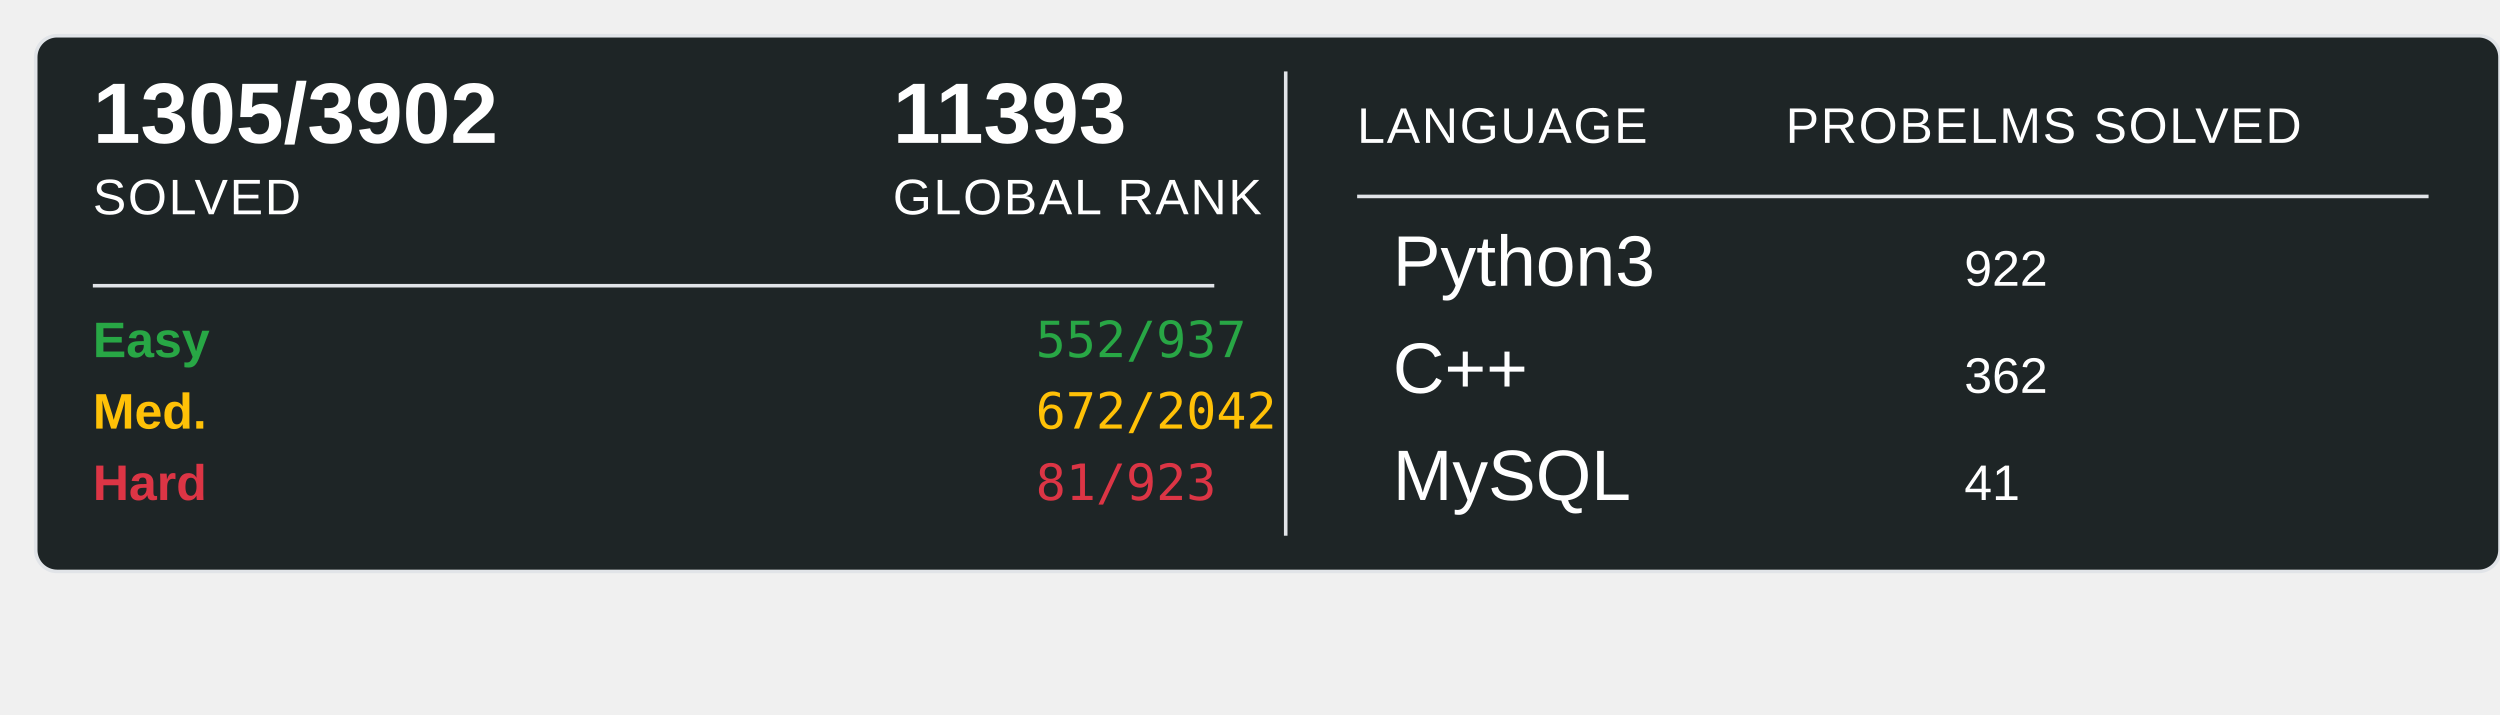
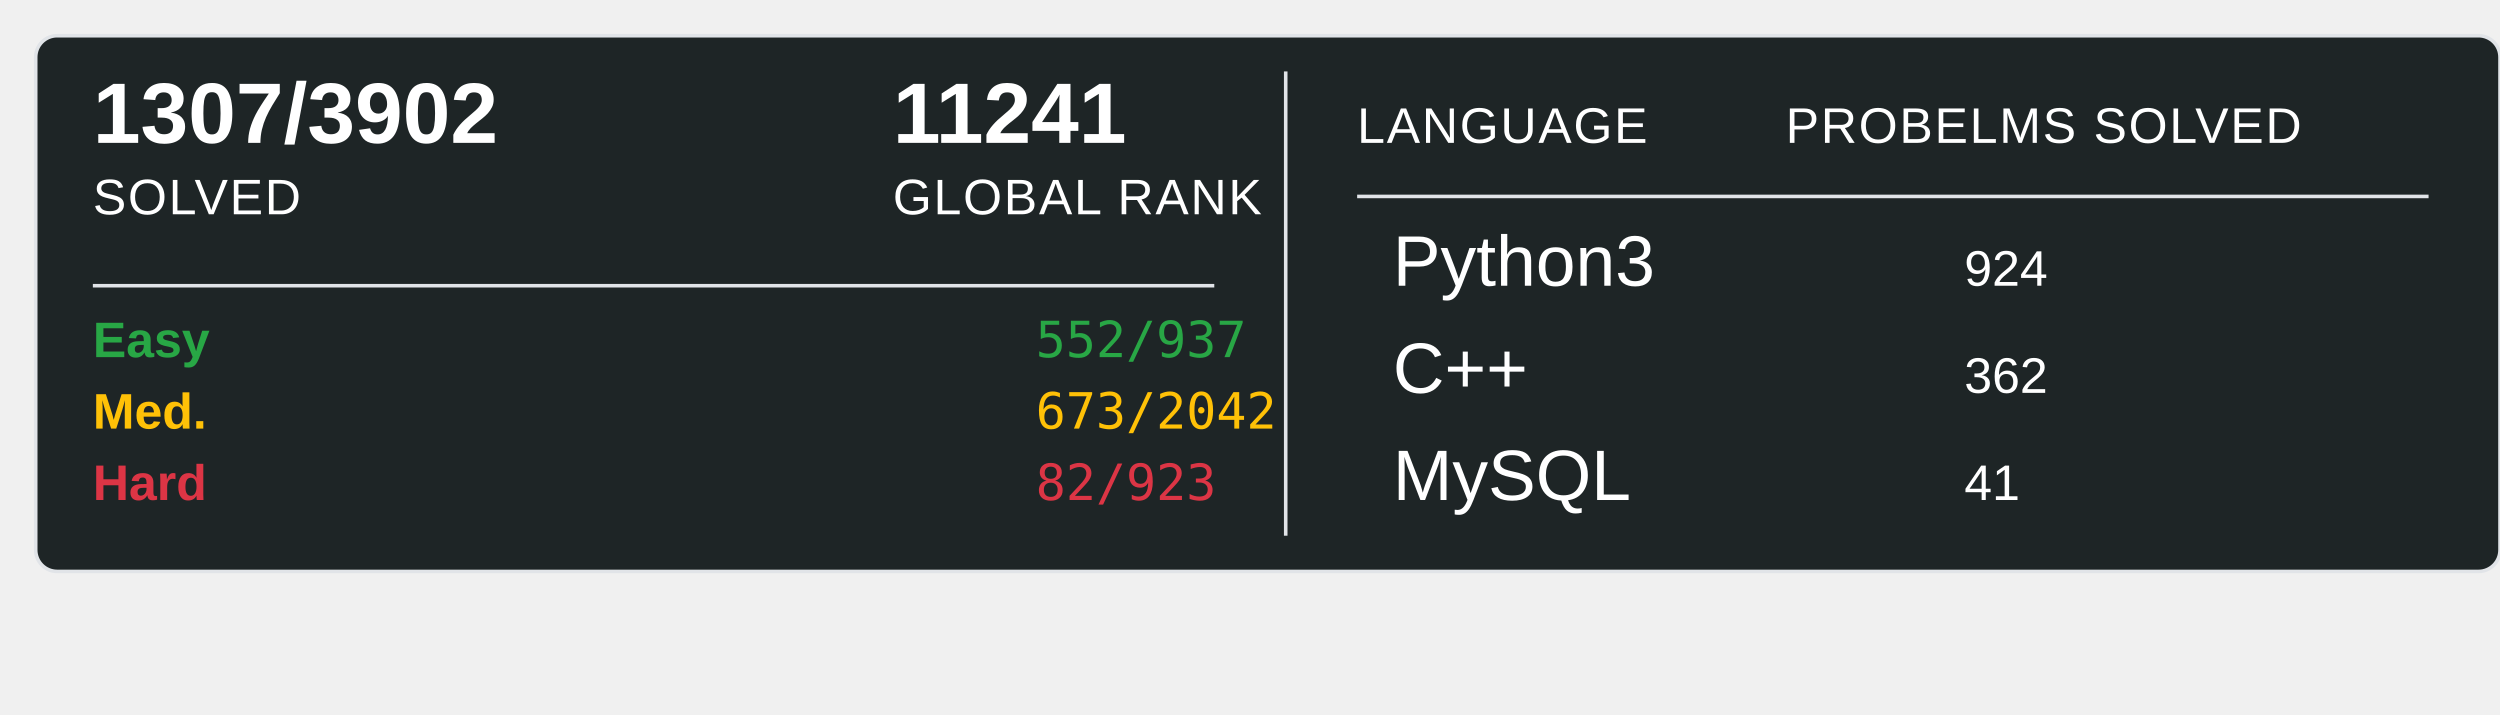
<svg xmlns="http://www.w3.org/2000/svg" width="700" height="200">
  <rect x="10" y="10" width="690" height="150" rx="6" ry="6" fill="#1E2526" stroke="#e1e4e8" stroke-width="1" />
-   <text x="26" y="40" font-family="Arial, sans-serif" font-size="24" font-weight="600" fill="#ffffff">1305/3902</text>
+   <text x="26" y="40" font-family="Arial, sans-serif" font-size="24" font-weight="600" fill="#ffffff">1307/3902</text>
  <text x="26" y="60" font-family="Arial, sans-serif" font-size="14" fill="#ffffff" text-transform="uppercase" letter-spacing="0.5">SOLVED</text>
-   <text x="250" y="40" font-family="Arial, sans-serif" font-size="24" font-weight="600" fill="#ffffff">11393</text>
+   <text x="250" y="40" font-family="Arial, sans-serif" font-size="24" font-weight="600" fill="#ffffff">11241</text>
  <text x="250" y="60" font-family="Arial, sans-serif" font-size="14" fill="#ffffff" text-transform="uppercase" letter-spacing="0.5">GLOBAL RANK</text>
  <line x1="26" y1="80" x2="340" y2="80" stroke="#e1e4e8" stroke-width="1" />
  <text x="26" y="100" font-family="Arial, sans-serif" font-size="14" font-weight="600" fill="#28a745">Easy</text>
  <text x="290" y="100" font-family="monospace" font-size="14" fill="#28a745">552/937</text>
  <text x="26" y="120" font-family="Arial, sans-serif" font-size="14" font-weight="600" fill="#ffc107">Med.</text>
-   <text x="290" y="120" font-family="monospace" font-size="14" fill="#ffc107">672/2042</text>
+   <text x="290" y="120" font-family="monospace" font-size="14" fill="#ffc107">673/2042</text>
  <text x="26" y="140" font-family="Arial, sans-serif" font-size="14" font-weight="600" fill="#dc3545">Hard</text>
-   <text x="290" y="140" font-family="monospace" font-size="14" fill="#dc3545">81/923</text>
+   <text x="290" y="140" font-family="monospace" font-size="14" fill="#dc3545">82/923</text>
  <line x1="360" y1="20" x2="360" y2="150" stroke="#e1e4e8" stroke-width="1" />
  <text x="380" y="40" font-family="Arial, sans-serif" font-size="14" fill="#ffffff" text-transform="uppercase" letter-spacing="0.5">LANGUAGE</text>
  <line x1="380" y1="55" x2="680" y2="55" stroke="#e1e4e8" stroke-width="1" />
  <text x="500" y="40" font-family="Arial, sans-serif" font-size="14" fill="#ffffff" text-transform="uppercase" letter-spacing="0.5">PROBELMS SOLVED</text>
  <text x="390" y="80" font-family="Arial, sans-serif" font-size="20" fill="#ffffff">Python3</text>
-   <text x="550" y="80" font-family="Arial, sans-serif" font-size="14" fill="#ffffff">922</text>
+   <text x="550" y="80" font-family="Arial, sans-serif" font-size="14" fill="#ffffff">924</text>
  <text x="390" y="110" font-family="Arial, sans-serif" font-size="20" fill="#ffffff">C++</text>
  <text x="550" y="110" font-family="Arial, sans-serif" font-size="14" fill="#ffffff">362</text>
  <text x="390" y="140" font-family="Arial, sans-serif" font-size="20" fill="#ffffff">MySQL</text>
  <text x="550" y="140" font-family="Arial, sans-serif" font-size="14" fill="#ffffff">41</text>
</svg>
